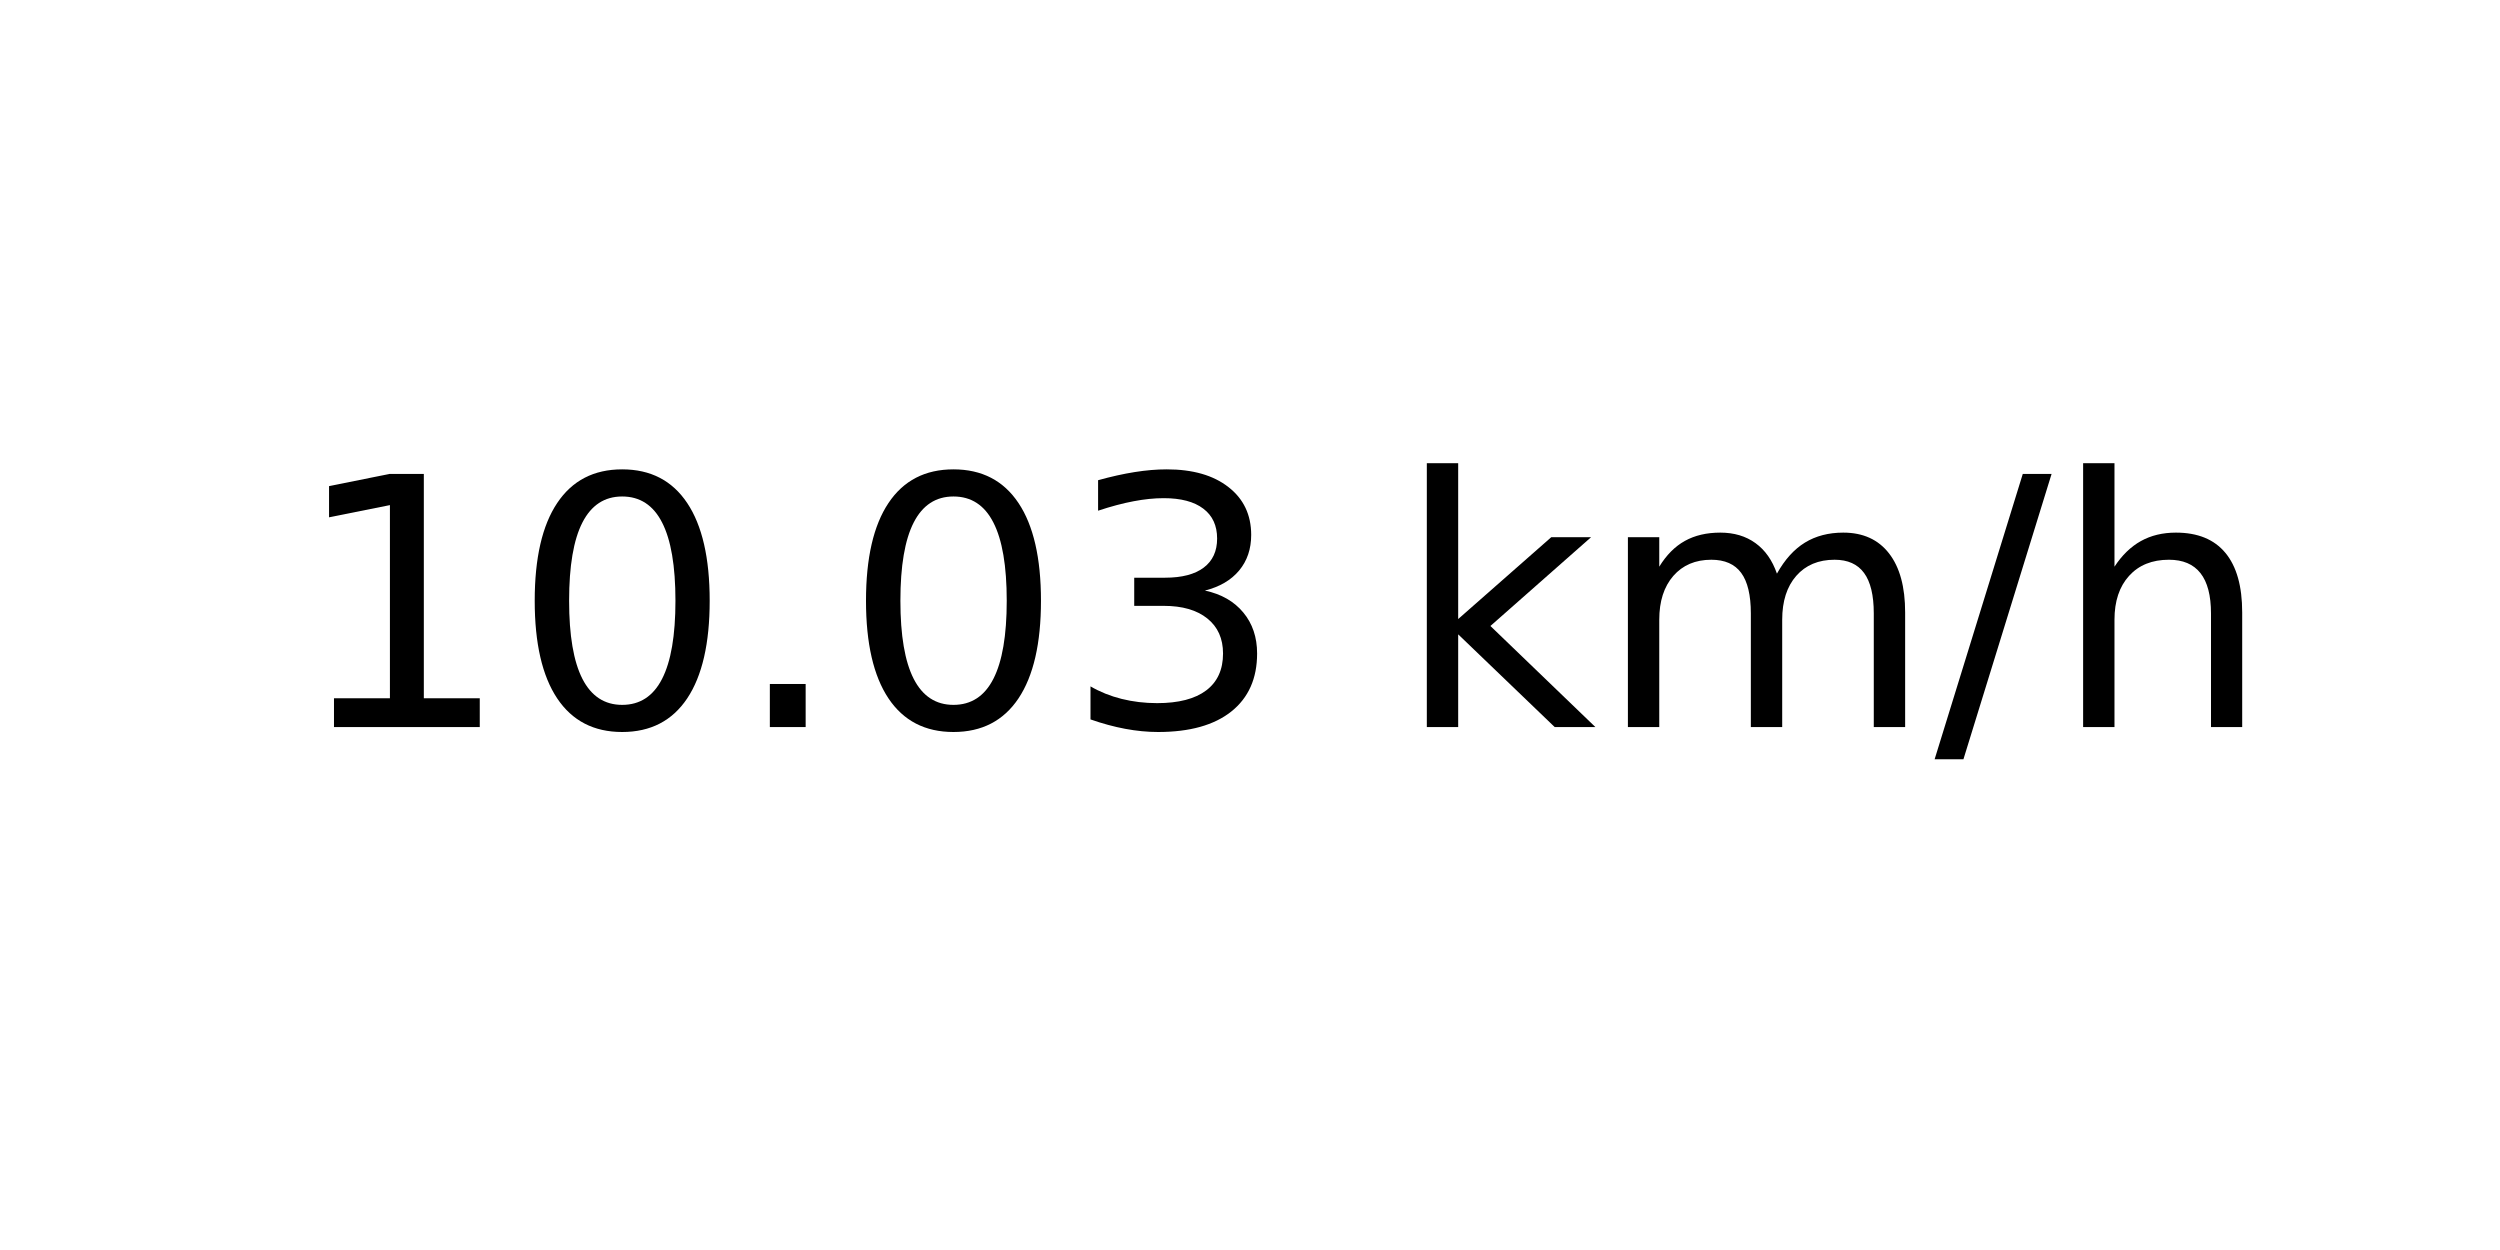
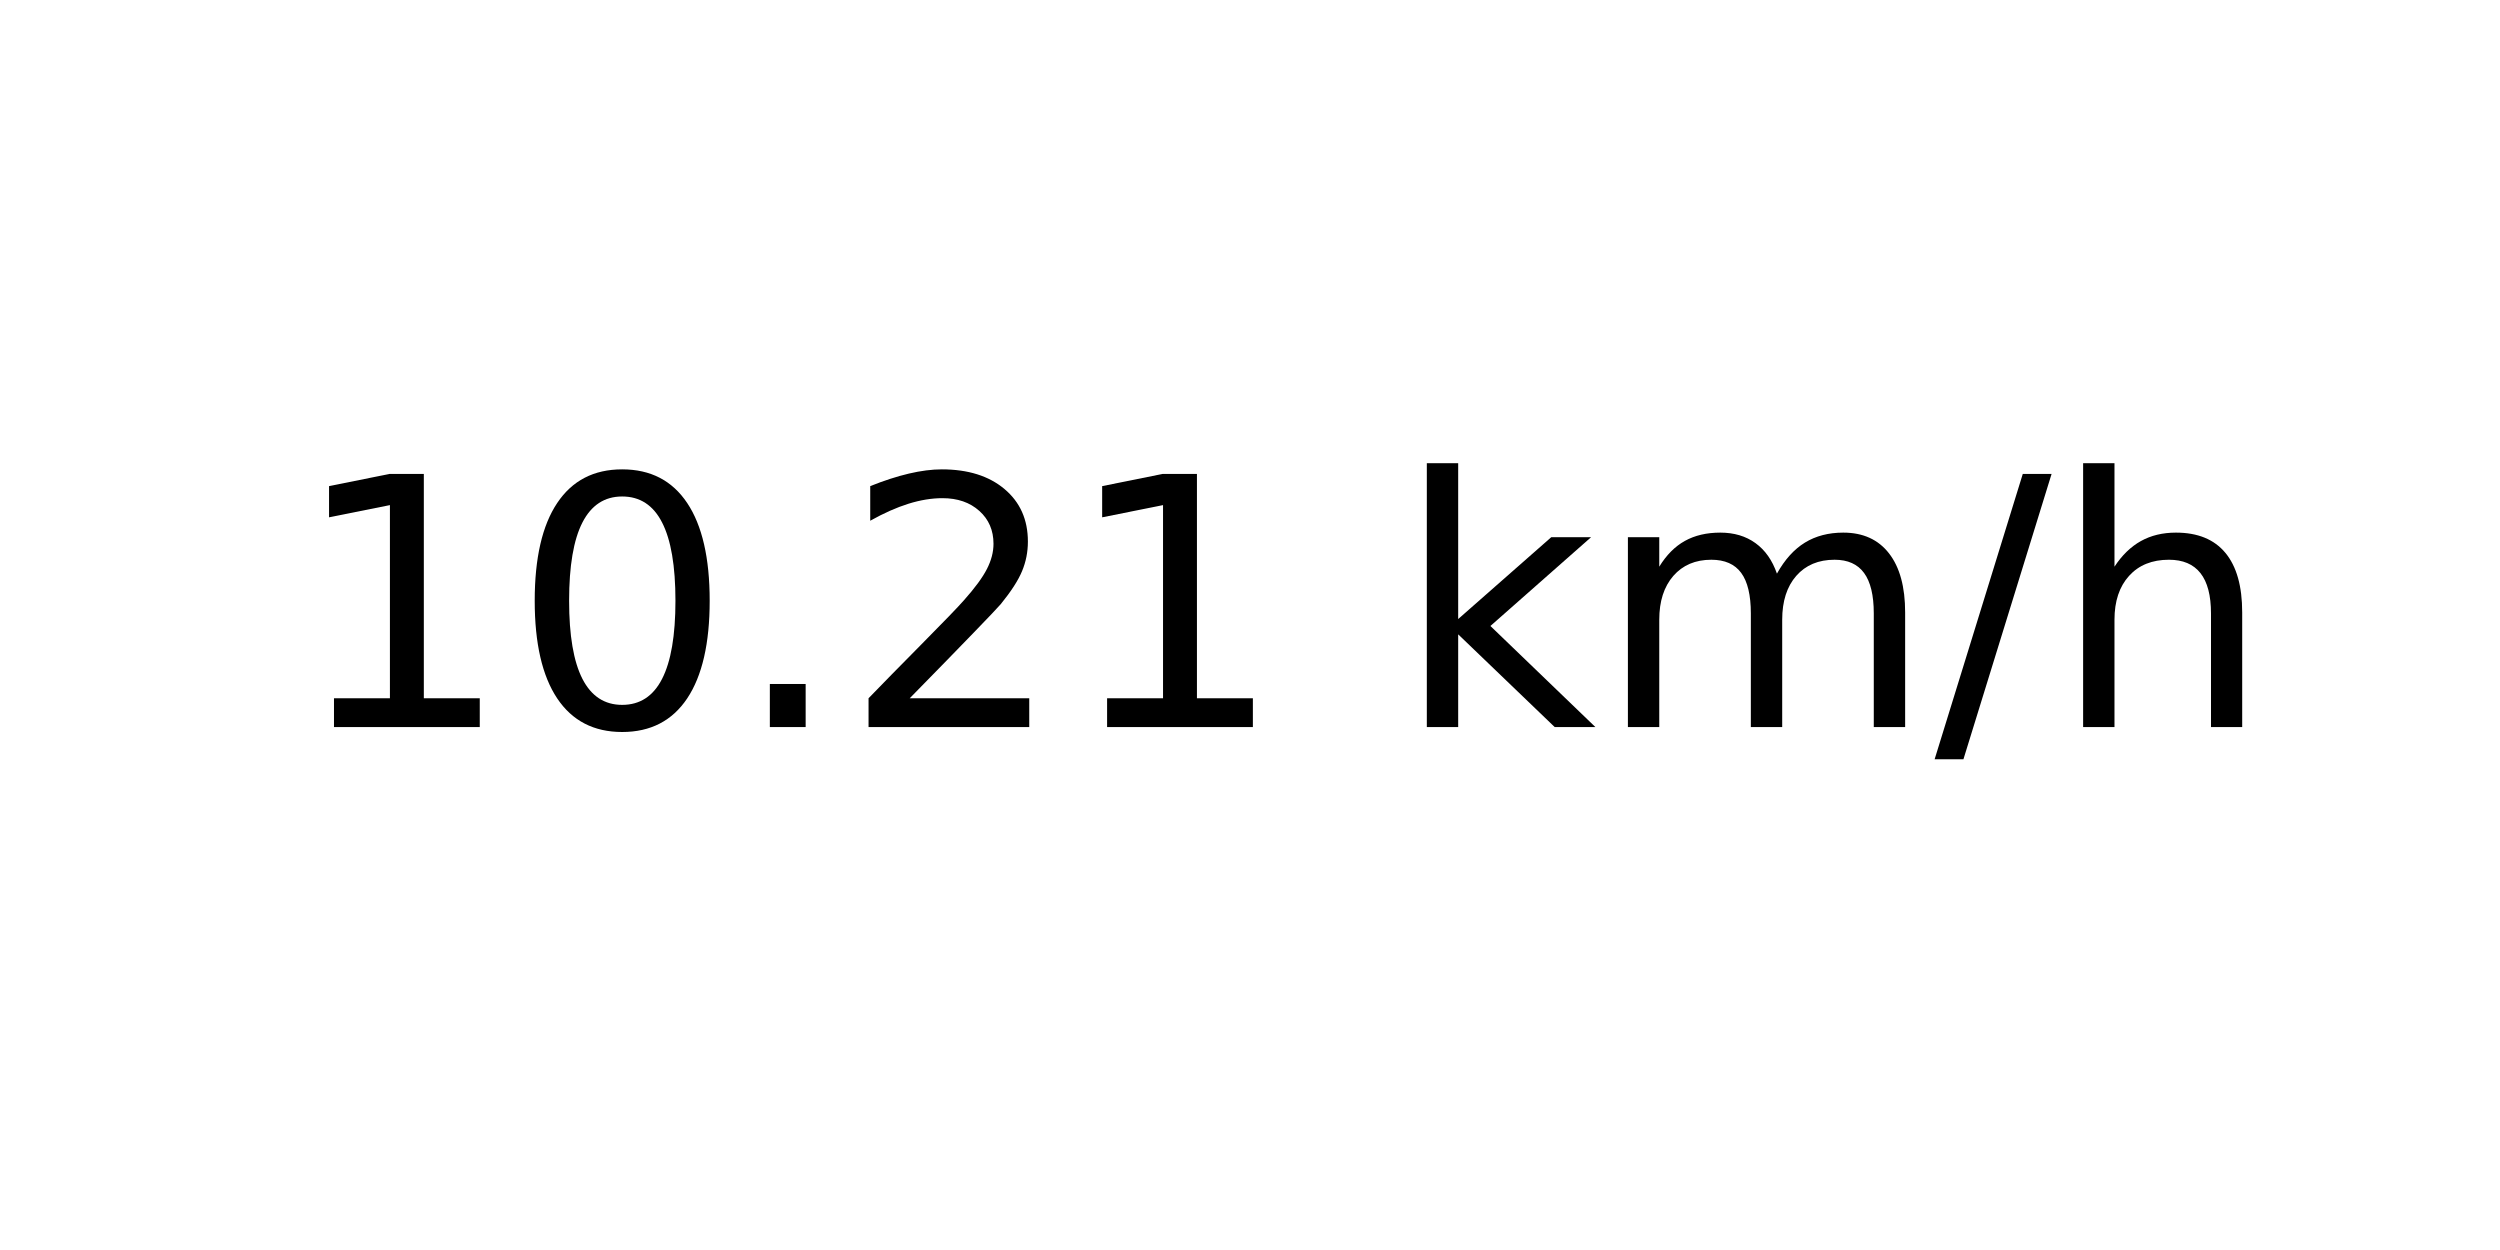
<svg xmlns="http://www.w3.org/2000/svg" xmlns:xlink="http://www.w3.org/1999/xlink" width="72pt" height="36pt" viewBox="0 0 72 36" version="1.1">
  <defs>
    <style type="text/css">*{stroke-linejoin: round; stroke-linecap: butt}</style>
  </defs>
  <g id="figure_1">
    <g id="axes_1">
      <g id="text_1">
        <g transform="translate(8.378125 20.93937) scale(0.1 -0.1)">
          <defs>
            <path id="DejaVuSans-31" d="M 794 531  L 1825 531  L 1825 4091  L 703 3866  L 703 4441  L 1819 4666  L 2450 4666  L 2450 531  L 3481 531  L 3481 0  L 794 0  L 794 531  z " transform="scale(0.015625)" />
            <path id="DejaVuSans-30" d="M 2034 4250  Q 1547 4250 1301 3770  Q 1056 3291 1056 2328  Q 1056 1369 1301 889  Q 1547 409 2034 409  Q 2525 409 2770 889  Q 3016 1369 3016 2328  Q 3016 3291 2770 3770  Q 2525 4250 2034 4250  z M 2034 4750  Q 2819 4750 3233 4129  Q 3647 3509 3647 2328  Q 3647 1150 3233 529  Q 2819 -91 2034 -91  Q 1250 -91 836 529  Q 422 1150 422 2328  Q 422 3509 836 4129  Q 1250 4750 2034 4750  z " transform="scale(0.015625)" />
            <path id="DejaVuSans-2e" d="M 684 794  L 1344 794  L 1344 0  L 684 0  L 684 794  z " transform="scale(0.015625)" />
-             <path id="DejaVuSans-33" d="M 2597 2516  Q 3050 2419 3304 2112  Q 3559 1806 3559 1356  Q 3559 666 3084 287  Q 2609 -91 1734 -91  Q 1441 -91 1130 -33  Q 819 25 488 141  L 488 750  Q 750 597 1062 519  Q 1375 441 1716 441  Q 2309 441 2620 675  Q 2931 909 2931 1356  Q 2931 1769 2642 2001  Q 2353 2234 1838 2234  L 1294 2234  L 1294 2753  L 1863 2753  Q 2328 2753 2575 2939  Q 2822 3125 2822 3475  Q 2822 3834 2567 4026  Q 2313 4219 1838 4219  Q 1578 4219 1281 4162  Q 984 4106 628 3988  L 628 4550  Q 988 4650 1302 4700  Q 1616 4750 1894 4750  Q 2613 4750 3031 4423  Q 3450 4097 3450 3541  Q 3450 3153 3228 2886  Q 3006 2619 2597 2516  z " transform="scale(0.015625)" />
+             <path id="DejaVuSans-32" d="M 1228 531  L 3431 531  L 3431 0  L 469 0  L 469 531  Q 828 903 1448 1529  Q 2069 2156 2228 2338  Q 2531 2678 2651 2914  Q 2772 3150 2772 3378  Q 2772 3750 2511 3984  Q 2250 4219 1831 4219  Q 1534 4219 1204 4116  Q 875 4013 500 3803  L 500 4441  Q 881 4594 1212 4672  Q 1544 4750 1819 4750  Q 2544 4750 2975 4387  Q 3406 4025 3406 3419  Q 3406 3131 3298 2873  Q 3191 2616 2906 2266  Q 2828 2175 2409 1742  Q 1991 1309 1228 531  z " transform="scale(0.015625)" />
            <path id="DejaVuSans-20" transform="scale(0.015625)" />
            <path id="DejaVuSans-6b" d="M 581 4863  L 1159 4863  L 1159 1991  L 2875 3500  L 3609 3500  L 1753 1863  L 3688 0  L 2938 0  L 1159 1709  L 1159 0  L 581 0  L 581 4863  z " transform="scale(0.015625)" />
            <path id="DejaVuSans-6d" d="M 3328 2828  Q 3544 3216 3844 3400  Q 4144 3584 4550 3584  Q 5097 3584 5394 3201  Q 5691 2819 5691 2113  L 5691 0  L 5113 0  L 5113 2094  Q 5113 2597 4934 2840  Q 4756 3084 4391 3084  Q 3944 3084 3684 2787  Q 3425 2491 3425 1978  L 3425 0  L 2847 0  L 2847 2094  Q 2847 2600 2669 2842  Q 2491 3084 2119 3084  Q 1678 3084 1418 2786  Q 1159 2488 1159 1978  L 1159 0  L 581 0  L 581 3500  L 1159 3500  L 1159 2956  Q 1356 3278 1631 3431  Q 1906 3584 2284 3584  Q 2666 3584 2933 3390  Q 3200 3197 3328 2828  z " transform="scale(0.015625)" />
            <path id="DejaVuSans-2f" d="M 1625 4666  L 2156 4666  L 531 -594  L 0 -594  L 1625 4666  z " transform="scale(0.015625)" />
            <path id="DejaVuSans-68" d="M 3513 2113  L 3513 0  L 2938 0  L 2938 2094  Q 2938 2591 2744 2837  Q 2550 3084 2163 3084  Q 1697 3084 1428 2787  Q 1159 2491 1159 1978  L 1159 0  L 581 0  L 581 4863  L 1159 4863  L 1159 2956  Q 1366 3272 1645 3428  Q 1925 3584 2291 3584  Q 2894 3584 3203 3211  Q 3513 2838 3513 2113  z " transform="scale(0.015625)" />
          </defs>
          <use xlink:href="#DejaVuSans-31" />
          <use xlink:href="#DejaVuSans-30" x="63.623" />
          <use xlink:href="#DejaVuSans-2e" x="127.246" />
-           <use xlink:href="#DejaVuSans-30" x="159.033" />
-           <use xlink:href="#DejaVuSans-33" x="222.656" />
+           <use xlink:href="#DejaVuSans-32" x="159.033" />
+           <use xlink:href="#DejaVuSans-31" x="222.656" />
          <use xlink:href="#DejaVuSans-20" x="286.279" />
          <use xlink:href="#DejaVuSans-6b" x="318.066" />
          <use xlink:href="#DejaVuSans-6d" x="375.977" />
          <use xlink:href="#DejaVuSans-2f" x="473.389" />
          <use xlink:href="#DejaVuSans-68" x="507.08" />
        </g>
      </g>
    </g>
  </g>
</svg>
